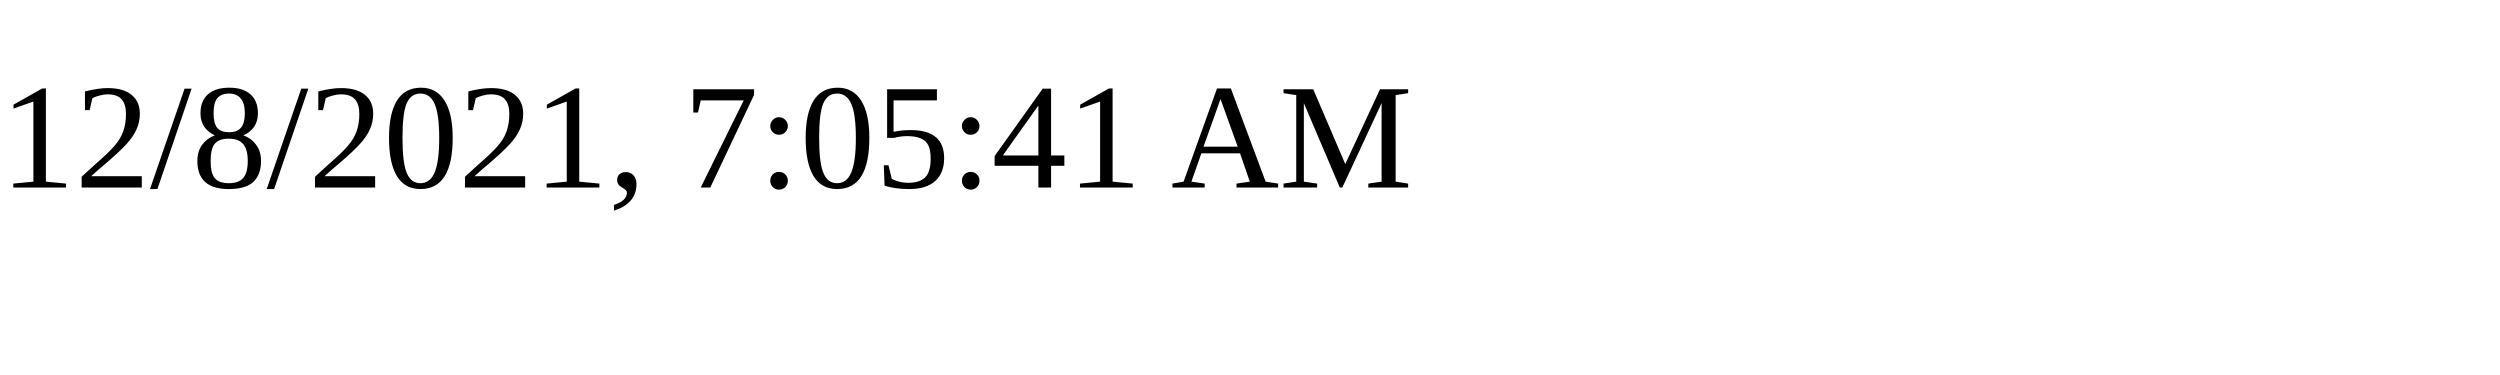
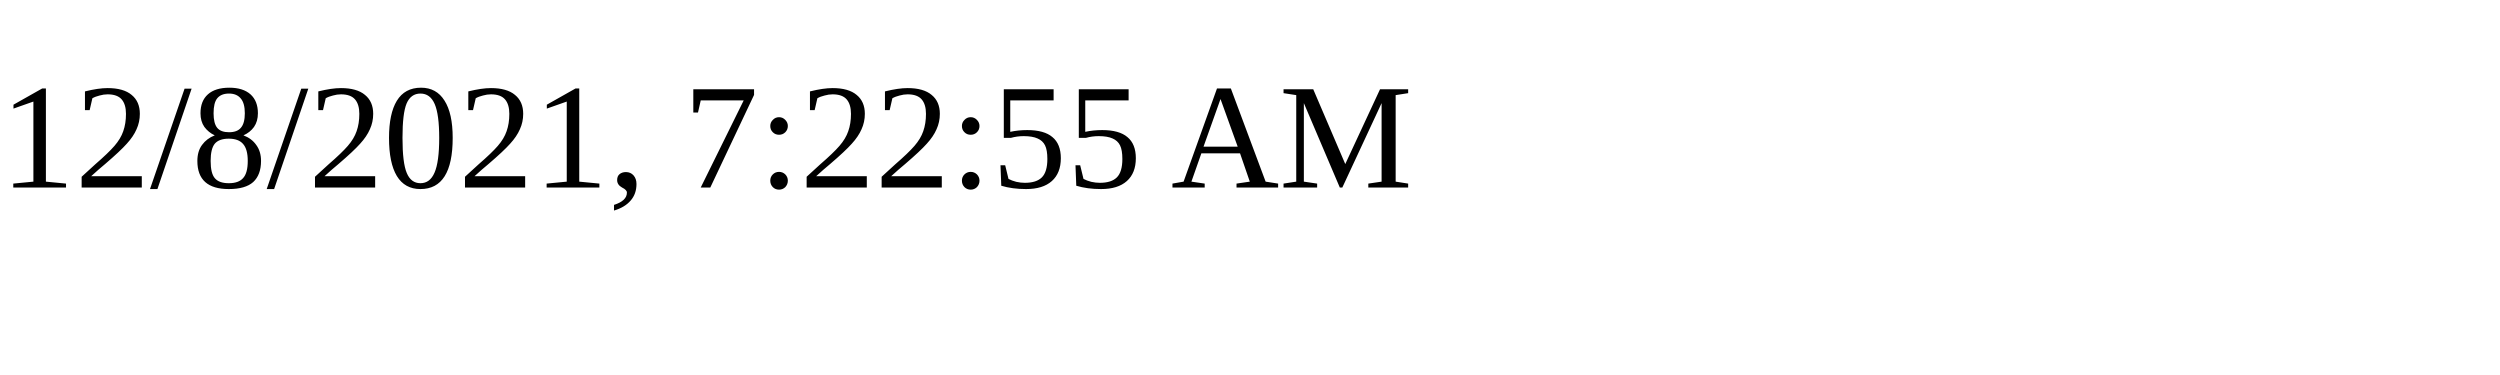
<svg xmlns="http://www.w3.org/2000/svg" height="30" width="200">
-   <text x="0" y="15">12/8/2021, 7:05:41 AM</text>
+   <text x="0" y="15">12/8/2021, 7:22:55 AM</text>
</svg>
